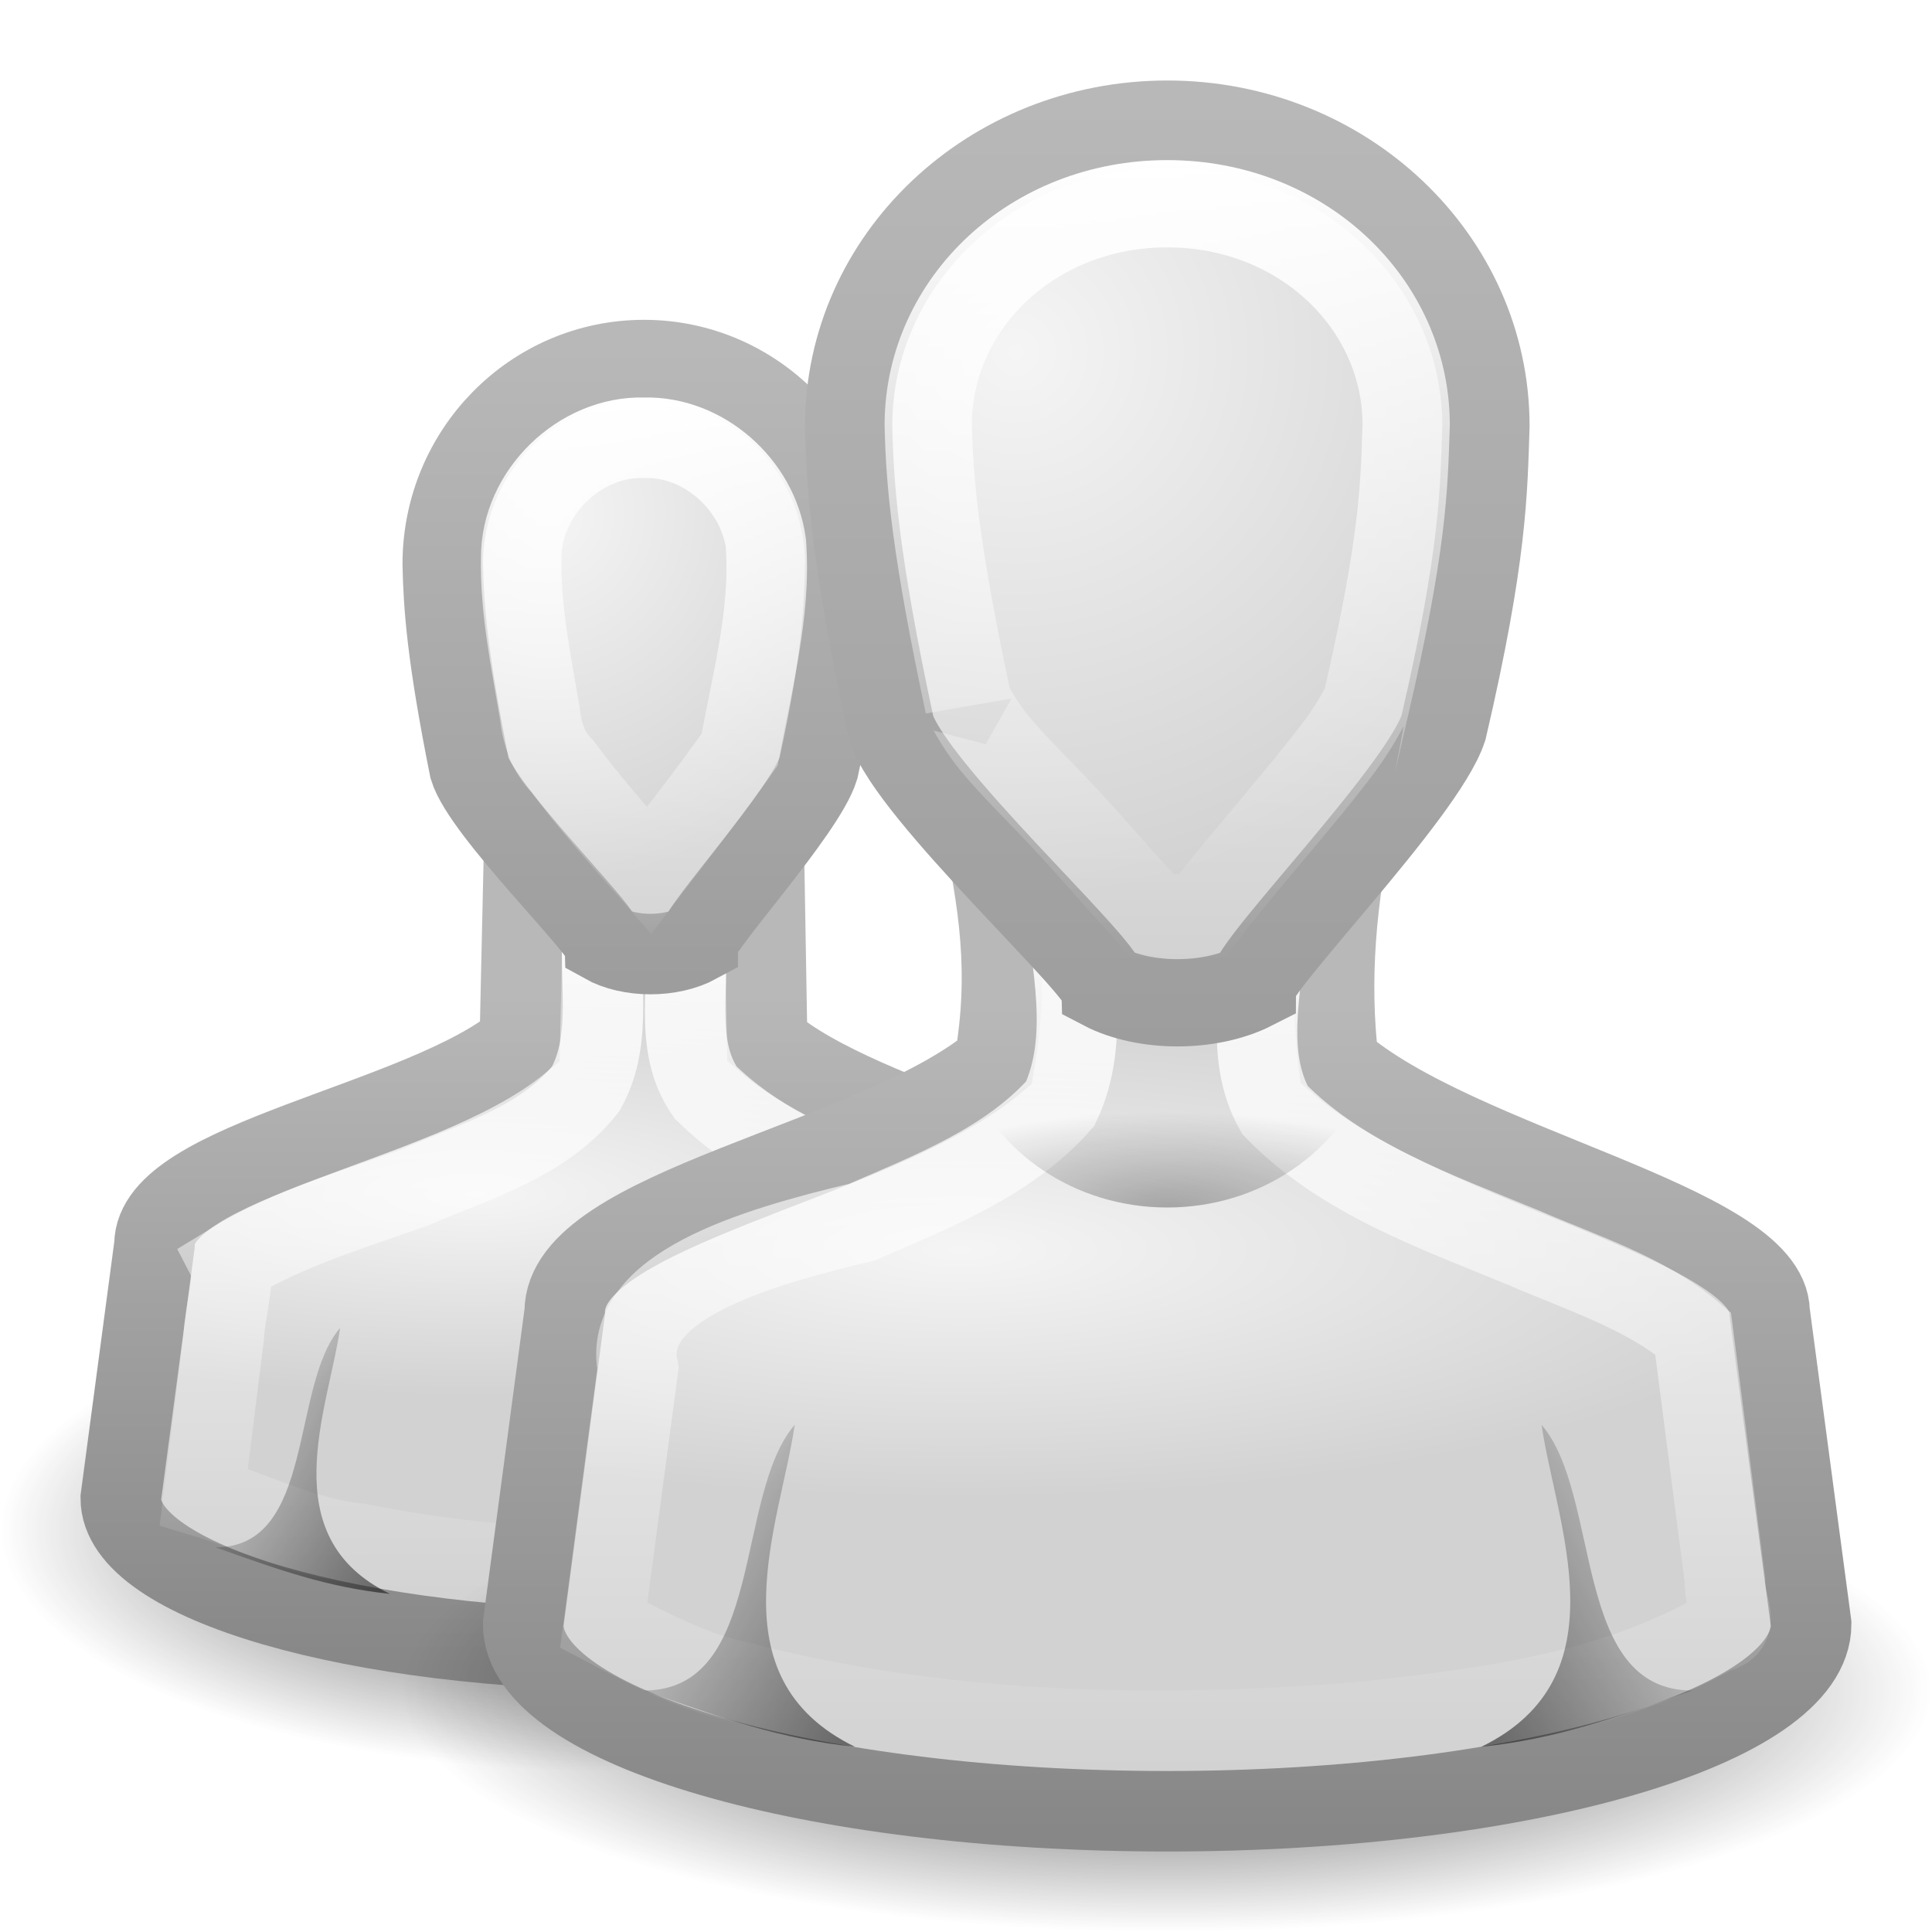
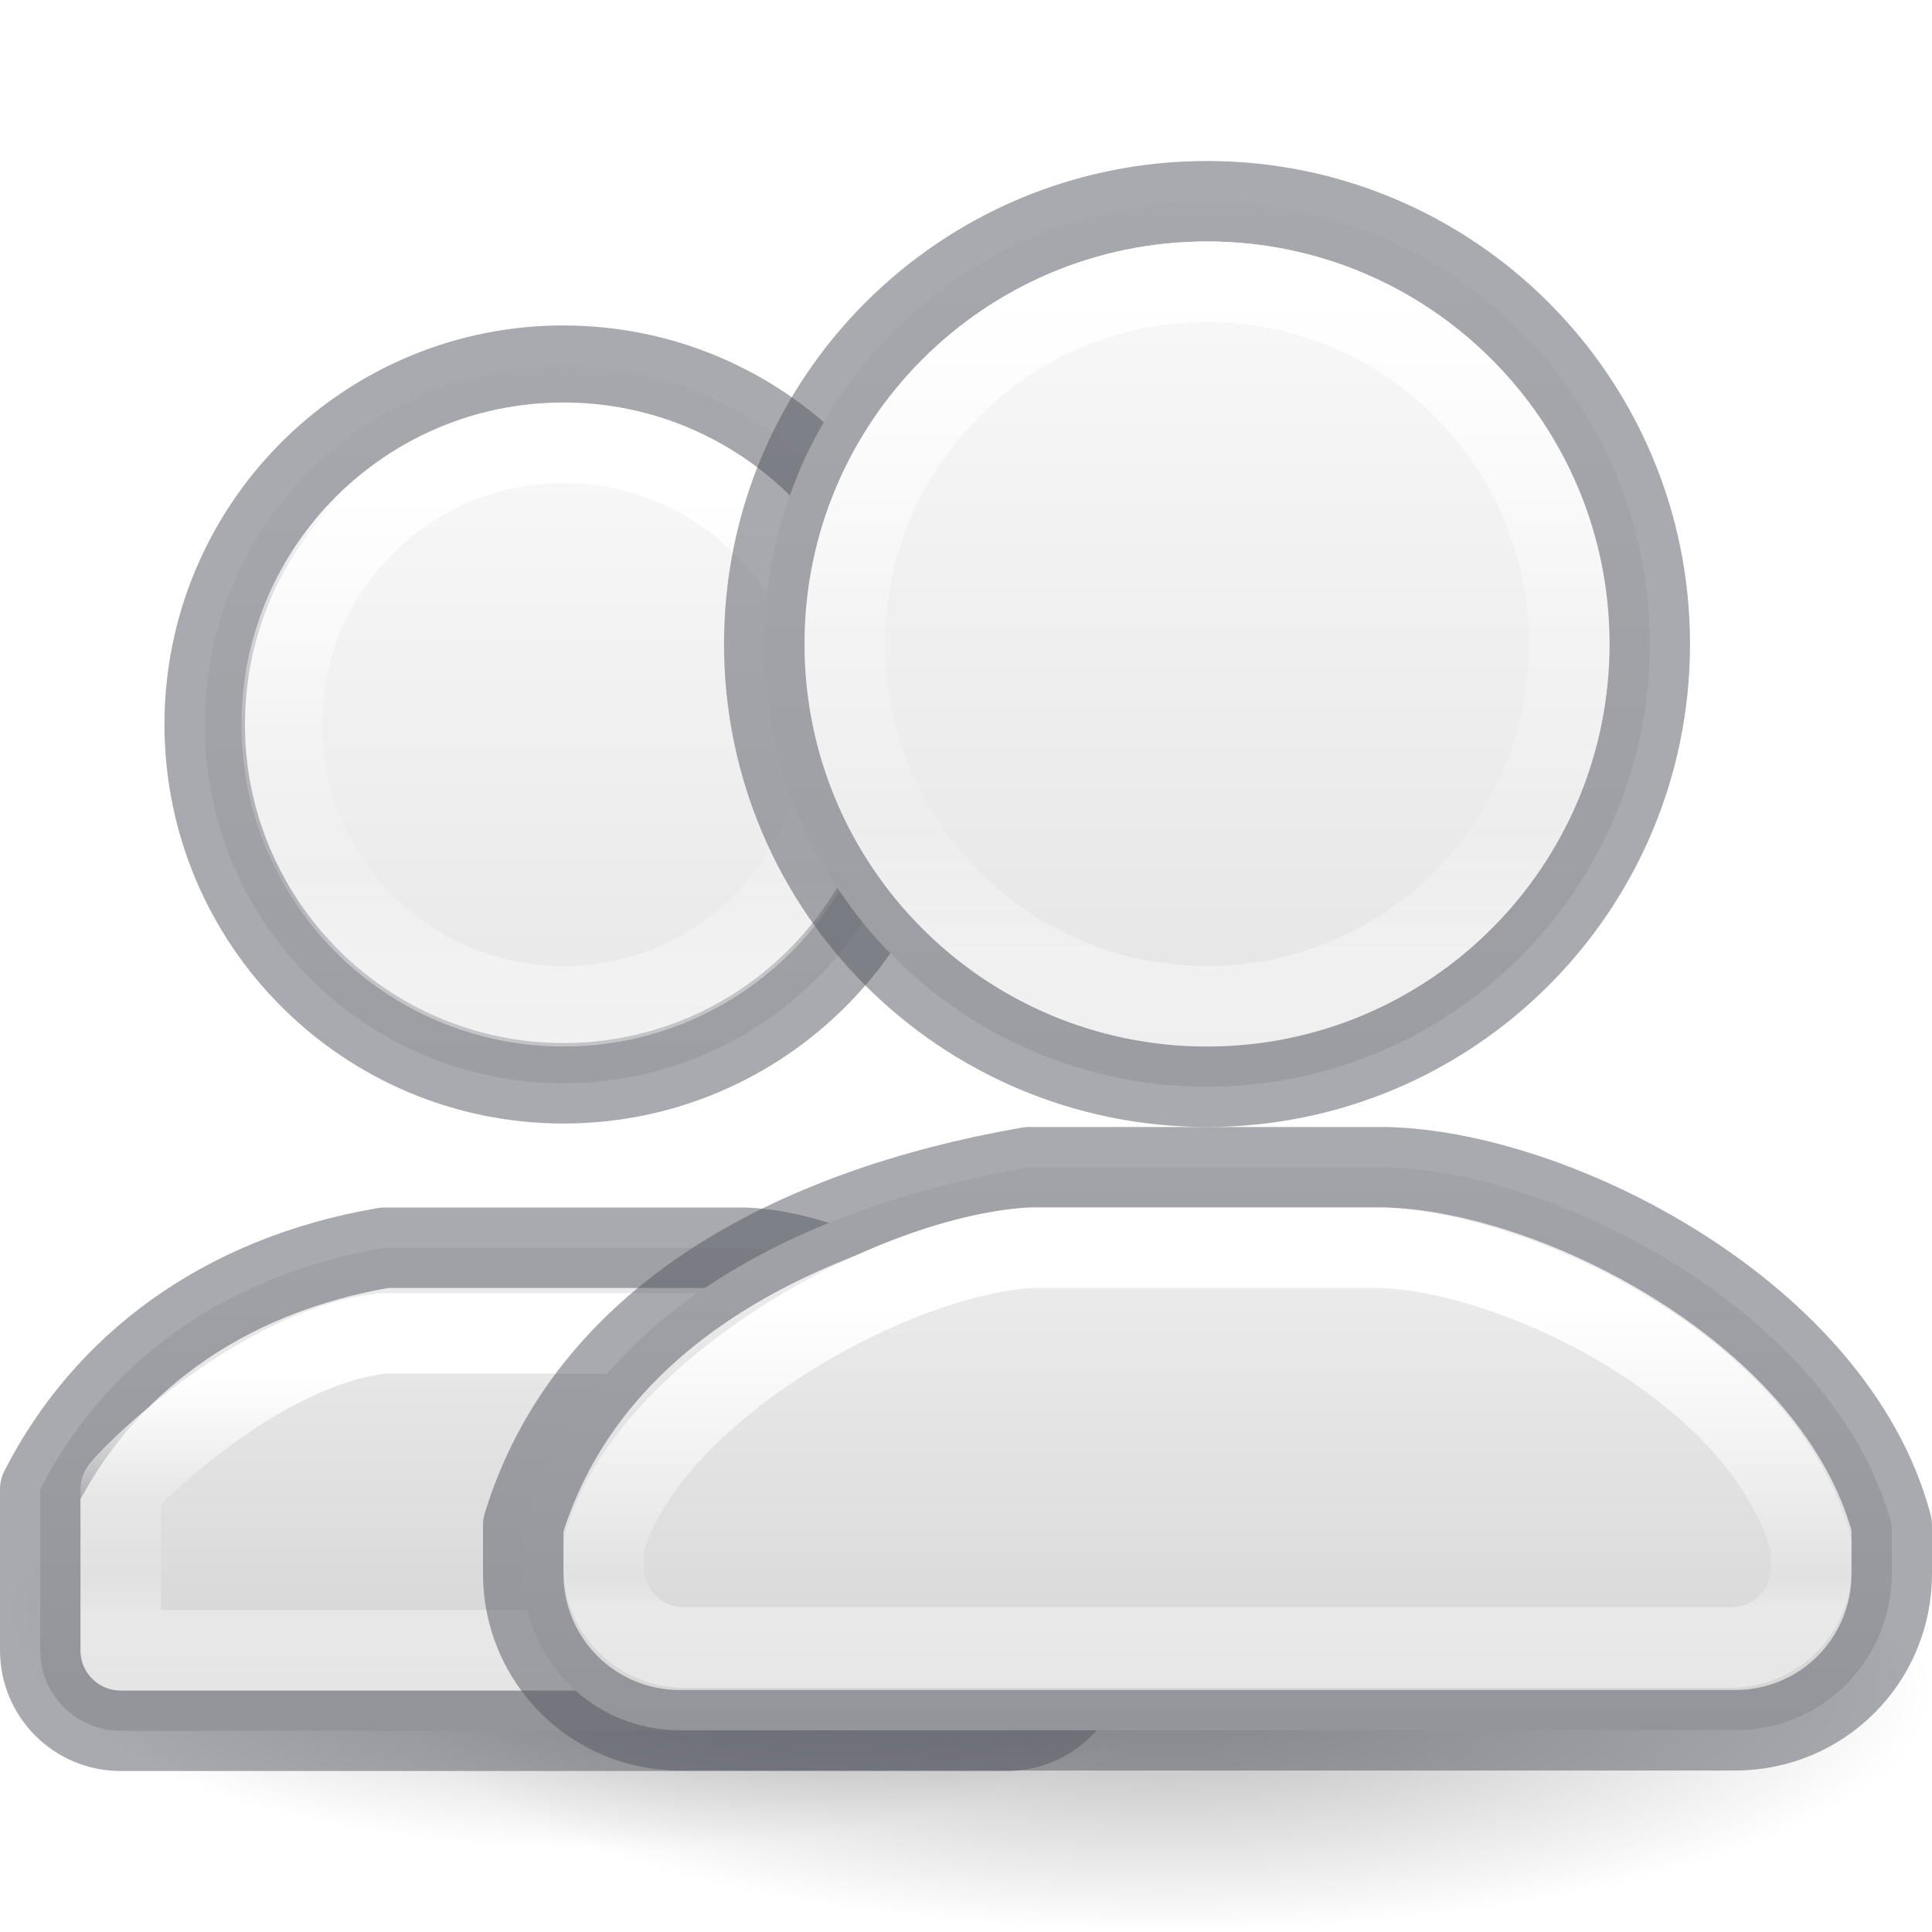
<svg xmlns="http://www.w3.org/2000/svg" xmlns:xlink="http://www.w3.org/1999/xlink" version="1.0" width="24" height="24" id="svg11300">
  <defs id="defs3">
-     <linearGradient id="linearGradient3785">
-       <stop id="stop3787" style="stop-color:#b8b8b8;stop-opacity:1" offset="0" />
-       <stop id="stop3789" style="stop-color:#878787;stop-opacity:1" offset="1" />
+     <linearGradient id="linearGradient1090">
+       <stop offset="0" style="stop-color:#ffffff;stop-opacity:1" id="stop1082" />
+       <stop offset="0.8" style="stop-color:#ffffff;stop-opacity:0.235" id="stop1084" />
+       <stop offset="0.894" style="stop-color:#ffffff;stop-opacity:0.157" id="stop1086" />
+       <stop offset="1" style="stop-color:#ffffff;stop-opacity:0.392" id="stop1088" />
    </linearGradient>
-     <linearGradient id="linearGradient6954">
-       <stop id="stop6960" style="stop-color:#f5f5f5;stop-opacity:1" offset="0" />
-       <stop id="stop6962" style="stop-color:#d2d2d2;stop-opacity:1" offset="1" />
-     </linearGradient>
-     <linearGradient id="linearGradient3341">
-       <stop id="stop3343" style="stop-color:#ffffff;stop-opacity:1" offset="0" />
-       <stop id="stop3345" style="stop-color:#ffffff;stop-opacity:0" offset="1" />
+     <linearGradient id="linearGradient1060">
+       <stop offset="0" style="stop-color:#ffffff;stop-opacity:1" id="stop1052" />
+       <stop offset="0.54" style="stop-color:#ffffff;stop-opacity:0.235" id="stop1054" />
+       <stop offset="0.806" style="stop-color:#ffffff;stop-opacity:0.157" id="stop1056" />
+       <stop offset="1" style="stop-color:#ffffff;stop-opacity:0.392" id="stop1058" />
    </linearGradient>
    <linearGradient id="linearGradient5060">
      <stop id="stop5062" style="stop-color:#000000;stop-opacity:1" offset="0" />
      <stop id="stop5064" style="stop-color:#000000;stop-opacity:0" offset="1" />
    </linearGradient>
-     <radialGradient cx="30" cy="33.188" r="4.688" fx="30" fy="33.188" id="radialGradient2922" xlink:href="#linearGradient5060" gradientUnits="userSpaceOnUse" gradientTransform="matrix(0.8149192,-3.8844793e-7,1.136461e-7,0.2534027,-9.94758,6.59021)" />
-     <linearGradient x1="22" y1="39" x2="17" y2="37.438" id="linearGradient2928" xlink:href="#linearGradient5060" gradientUnits="userSpaceOnUse" gradientTransform="matrix(0.7499999,0,0,0.4347826,-5.12763,2.917391)" />
-     <radialGradient cx="26.376" cy="12.313" r="8" fx="26.376" fy="12.313" id="radialGradient2931" xlink:href="#linearGradient6954" gradientUnits="userSpaceOnUse" gradientTransform="matrix(0.8655204,-0.07102871,0.06760608,0.849074,-11.03891,-4.204803)" />
-     <linearGradient x1="30" y1="5" x2="30" y2="44.679" id="linearGradient2933" xlink:href="#linearGradient3785" gradientUnits="userSpaceOnUse" gradientTransform="matrix(0.5277033,0,0,0.5357324,-1.331098,-1.404301)" />
-     <radialGradient cx="25" cy="28.66" r="16" fx="25" fy="28.66" id="radialGradient2939" xlink:href="#linearGradient6954" gradientUnits="userSpaceOnUse" gradientTransform="matrix(0.6774237,0,0,0.1928563,-5.016255,9.997732)" />
-     <linearGradient x1="30" y1="25.085" x2="30" y2="45" id="linearGradient2941" xlink:href="#linearGradient3785" gradientUnits="userSpaceOnUse" gradientTransform="matrix(0.5161324,0,0,0.5166711,-0.9839725,-0.491809)" />
    <radialGradient cx="32" cy="41.5" r="21" fx="32" fy="41.5" id="radialGradient2944" xlink:href="#linearGradient5060" gradientUnits="userSpaceOnUse" gradientTransform="matrix(0.452381,0,0,0.1428571,0.02380949,15.07143)" />
-     <linearGradient x1="22" y1="39" x2="17" y2="37.438" id="linearGradient3722" xlink:href="#linearGradient5060" gradientUnits="userSpaceOnUse" gradientTransform="matrix(-0.7499999,0,0,0.4347826,34.15,2.917391)" />
-     <linearGradient x1="30" y1="6.334" x2="30" y2="24.913" id="linearGradient3734" xlink:href="#linearGradient3341" gradientUnits="userSpaceOnUse" gradientTransform="matrix(0.5277033,0,0,0.5357324,-1.331098,-1.404301)" />
-     <linearGradient x1="29.996" y1="21.44" x2="29.996" y2="43.531" id="linearGradient3756" xlink:href="#linearGradient3341" gradientUnits="userSpaceOnUse" gradientTransform="matrix(0.5161324,0,0,0.5166711,-0.9839725,-0.491809)" />
    <linearGradient id="linearGradient5060-9">
      <stop id="stop5062-9" style="stop-color:#000000;stop-opacity:1" offset="0" />
      <stop id="stop5064-1" style="stop-color:#000000;stop-opacity:0" offset="1" />
    </linearGradient>
-     <linearGradient x1="29.998" y1="6.781" x2="30" y2="26.283" id="linearGradient4080" xlink:href="#linearGradient3341" gradientUnits="userSpaceOnUse" gradientTransform="matrix(0.3333458,0,0,0.3621533,-2.000376,2.481381)" />
-     <linearGradient x1="29.968" y1="21.687" x2="30" y2="43.309" id="linearGradient4118" xlink:href="#linearGradient3341" gradientUnits="userSpaceOnUse" gradientTransform="matrix(0.4193574,0,0,0.419795,-4.580722,1.819164)" />
-     <radialGradient cx="32" cy="41.5" r="21" fx="32" fy="41.5" id="radialGradient4148" xlink:href="#linearGradient5060-9" gradientUnits="userSpaceOnUse" gradientTransform="matrix(0.3571429,0,0,0.1428572,-3.928571,13.07206)" />
-     <linearGradient x1="22" y1="39" x2="17" y2="37.438" id="linearGradient4168" xlink:href="#linearGradient5060" gradientUnits="userSpaceOnUse" gradientTransform="matrix(0.6195652,0,0,0.3591683,-8.166564,4.283932)" />
-     <radialGradient cx="25" cy="28.66" r="16" fx="25" fy="28.66" id="radialGradient4170" xlink:href="#linearGradient6954" gradientUnits="userSpaceOnUse" gradientTransform="matrix(0.5504065,0,0,0.1566956,-7.856951,10.34191)" />
-     <linearGradient x1="30" y1="25.085" x2="30" y2="45" id="linearGradient4172" xlink:href="#linearGradient3785" gradientUnits="userSpaceOnUse" gradientTransform="matrix(0.4193574,0,0,0.419795,-4.580722,1.819164)" />
-     <linearGradient x1="30" y1="5" x2="30" y2="44.679" id="linearGradient4174" xlink:href="#linearGradient3785" gradientUnits="userSpaceOnUse" gradientTransform="matrix(0.3333458,0,0,0.3621533,-2.000376,2.481381)" />
-     <radialGradient cx="26.376" cy="12.313" r="8" fx="26.376" fy="12.313" id="radialGradient4176" xlink:href="#linearGradient6954" gradientUnits="userSpaceOnUse" gradientTransform="matrix(0.5467422,-0.04801515,0.04270621,0.5739711,-8.132723,0.5882512)" />
+     <radialGradient cx="32" cy="41.5" r="21" fx="32" fy="41.5" id="radialGradient4148" xlink:href="#linearGradient5060-9" gradientUnits="userSpaceOnUse" gradientTransform="matrix(0.3571429,0,0,0.1428572,-3.928571,14.07143)" />
+     <linearGradient id="linearGradient947">
+       <stop offset="0" style="stop-color:#ffffff;stop-opacity:1" id="stop939" />
+       <stop offset="0.49" style="stop-color:#ffffff;stop-opacity:0.235" id="stop941" />
+       <stop offset="0.806" style="stop-color:#ffffff;stop-opacity:0.157" id="stop943" />
+       <stop offset="1" style="stop-color:#ffffff;stop-opacity:0.392" id="stop945" />
+     </linearGradient>
+     <linearGradient id="linearGradient868">
+       <stop id="stop864" offset="0" style="stop-color:#fafafa;stop-opacity:1" />
+       <stop id="stop866" offset="1" style="stop-color:#d4d4d4;stop-opacity:1" />
+     </linearGradient>
+     <linearGradient xlink:href="#linearGradient868" id="linearGradient1004" gradientUnits="userSpaceOnUse" gradientTransform="matrix(1.25999,0,0,1.258421,-105.1123,-37.02608)" x1="88.909" y1="39.504" x2="88.909" y2="46.196" />
+     <linearGradient xlink:href="#linearGradient868" id="linearGradient1006" gradientUnits="userSpaceOnUse" gradientTransform="matrix(1.25999,0,0,1.258421,-105.1123,-37.02608)" x1="95.323" y1="31.409" x2="95.323" y2="46.598" />
+     <linearGradient xlink:href="#linearGradient947" id="linearGradient1065" gradientUnits="userSpaceOnUse" gradientTransform="matrix(1.021613,0,0,1.201735,-21.5619,-18.34394)" x1="27.735" y1="20.326" x2="27.735" y2="25.24" />
+     <linearGradient xlink:href="#linearGradient1060" id="linearGradient1050" gradientUnits="userSpaceOnUse" gradientTransform="matrix(1.021613,0,0,1.201735,-21.5619,-18.34394)" x1="35.783" y1="18.177" x2="35.783" y2="25.188" />
+     <linearGradient xlink:href="#linearGradient868" id="linearGradient1062" gradientUnits="userSpaceOnUse" gradientTransform="matrix(1.25999,0,0,1.258421,-105.1123,-37.02608)" x1="95.323" y1="39.144" x2="95.323" y2="46.598" />
+     <linearGradient xlink:href="#linearGradient868" id="linearGradient1068" gradientUnits="userSpaceOnUse" gradientTransform="matrix(1.25999,0,0,1.258421,-105.1123,-37.02608)" x1="88.909" y1="33.016" x2="88.909" y2="46.771" />
+     <linearGradient xlink:href="#linearGradient947" id="linearGradient1074" gradientUnits="userSpaceOnUse" gradientTransform="matrix(1.021613,0,0,1.201735,-21.5619,-18.34394)" x1="27.735" y1="29.484" x2="27.735" y2="31.994" />
+     <linearGradient xlink:href="#linearGradient1090" id="linearGradient1080" gradientUnits="userSpaceOnUse" gradientTransform="matrix(1.021613,0,0,1.201735,-21.5619,-18.34394)" x1="35.783" y1="28.722" x2="35.783" y2="31.9" />
  </defs>
-   <g id="g4150">
-     <g id="g4140">
-       <path d="M 15,19.001 A 7.5,3 0 0 1 4.0027698e-8,19.001 7.5,3 0 1 1 15,19.001 z" id="path3823-1" style="opacity:0.8;fill:url(#radialGradient4148);fill-opacity:1;stroke:none" />
-       <path d="M 6.513,10.425 6.457,12.944 C 5.236,13.957 1.915,14.413 1.919,15.463 l -0.419,3.148 c 0,1.043 2.91,1.889 6.5,1.889 3.59,0 6.5,-0.846 6.5,-1.889 L 14.081,15.463 C 14.076,14.564 10.736,13.993 9.53,12.944 l -0.043,-2.519 -2.974,0 z" id="path3766-9" style="fill:url(#radialGradient4170);fill-opacity:1;stroke:url(#linearGradient4172);stroke-width:1;stroke-miterlimit:4;stroke-opacity:1;stroke-dasharray:none" />
-       <path d="m 7.5,11.438 c -0.081,0.692 0.132,1.451 -0.224,2.088 -0.529,0.667 -1.389,0.905 -2.139,1.23 -0.774,0.278 -1.574,0.51 -2.28,0.944 0.07,0.137 -0.066,0.622 -0.078,0.908 -0.083,0.662 -0.166,1.325 -0.248,1.987 0.64,0.191 1.24,0.511 1.915,0.579 2.367,0.47 4.822,0.415 7.191,-0.004 0.602,-0.115 1.18,-0.332 1.732,-0.588 0.184,-0.314 -0.04,-0.705 -0.032,-1.059 C 13.267,16.942 13.196,16.361 13.125,15.781 11.737,14.917 9.965,14.748 8.764,13.57 8.341,12.961 8.602,12.193 8.492,11.513 8.229,11.341 7.855,11.477 7.541,11.438 l -0.03,0 -0.011,0 z" id="path4094" style="fill:none;stroke:url(#linearGradient4118);stroke-width:1;stroke-miterlimit:4;stroke-opacity:1;stroke-dasharray:none" />
-       <path d="m 8,4.473 c -1.381,0 -2.5,1.135 -2.5,2.535 0.011,0.518 0.052,1.134 0.333,2.535 0.167,0.543 1.653,1.992 1.667,2.173 0.323,0.181 0.833,0.181 1.167,0 0,-0.181 1.333,-1.63 1.5,-2.173 0.317,-1.456 0.316,-1.992 0.333,-2.535 0,-1.4 -1.119,-2.535 -2.5,-2.535 z" id="path3764-3" style="fill:url(#radialGradient4176);fill-opacity:1;stroke:url(#linearGradient4174);stroke-width:1;stroke-miterlimit:4;stroke-opacity:1;stroke-dasharray:none" />
-       <path d="M 4.844,19.8 C 3.381,19.088 4.079,17.507 4.225,16.496 3.605,17.214 3.917,19.222 2.678,19.222 3.504,19.516 4.07,19.716 4.844,19.8 z" id="path3848-9" style="opacity:0.5;fill:url(#linearGradient4168);fill-opacity:1;stroke:none" />
-       <path d="M 8,5.438 C 7.201,5.415 6.471,6.128 6.475,6.927 6.462,7.577 6.598,8.219 6.705,8.857 6.733,9.107 6.804,9.339 6.987,9.521 7.321,9.971 7.693,10.391 8.062,10.812 8.441,10.315 8.829,9.824 9.188,9.312 9.34,8.466 9.579,7.616 9.514,6.749 9.415,6.022 8.741,5.417 8,5.438 z" id="path4066" style="fill:none;stroke:url(#linearGradient4080);stroke-width:1;stroke-miterlimit:4;stroke-opacity:1;stroke-dasharray:none" />
-     </g>
-     <g id="g3758">
-       <path d="M 24,21 A 9.5,3 0 0 1 5,21 9.5,3 0 1 1 24,21 z" id="path3823" style="opacity:0.8;fill:url(#radialGradient2944);fill-opacity:1;stroke:none" />
-       <path d="m 12.177,10.1 c 0.238,1.125 0.37,1.975 0.177,3.1 -1.502,1.248 -5.345,1.808 -5.339,3.1 l -0.516,3.875 c 0,1.284 3.582,2.325 8,2.325 4.418,0 8,-1.041 8,-2.325 l -0.516,-3.875 c -0.006,-1.105 -3.871,-1.808 -5.355,-3.1 -0.127,-1.044 -0.026,-2.056 0.194,-3.1 l -4.645,0 z" id="path3766" style="fill:url(#radialGradient2939);fill-opacity:1;stroke:url(#linearGradient2941);stroke-width:1;stroke-miterlimit:4;stroke-opacity:1;stroke-dasharray:none" />
-       <path d="m 13.219,11.094 c 0.087,0.857 0.335,1.801 -0.048,2.616 -0.643,0.728 -1.595,1.094 -2.467,1.473 C 9.323,15.51 7.714,16 7.925,16.998 7.783,18.061 7.642,19.124 7.5,20.188 c 0.306,0.161 1.081,0.585 1.625,0.688 2.521,0.667 5.168,0.725 7.755,0.52 1.512,-0.166 3.089,-0.353 4.433,-1.113 0.335,-0.074 0.107,-0.316 0.115,-0.655 -0.132,-1.021 -0.264,-2.043 -0.396,-3.064 -0.588,-0.503 -1.391,-0.754 -2.106,-1.065 -1.083,-0.447 -2.251,-0.853 -3.087,-1.708 -0.392,-0.69 -0.161,-1.539 -0.107,-2.286 0.26,-0.528 -0.223,-0.402 -0.553,-0.41 -0.653,0 -1.306,0 -1.959,0 z" id="path3742" style="fill:none;stroke:url(#linearGradient3756);stroke-width:1;stroke-miterlimit:4;stroke-opacity:1" />
-       <path d="m 14.5,1.542 c -2.186,0 -3.958,1.679 -3.958,3.75 0.017,0.766 0.082,1.677 0.528,3.75 0.264,0.804 2.617,2.947 2.639,3.214 0.512,0.268 1.319,0.268 1.847,0 0,-0.268 2.111,-2.411 2.375,-3.214 0.502,-2.155 0.501,-2.947 0.528,-3.75 0,-2.071 -1.772,-3.75 -3.958,-3.75 z" id="path3764" style="fill:url(#radialGradient2931);fill-opacity:1;stroke:url(#linearGradient2933);stroke-width:1.084;stroke-miterlimit:4;stroke-opacity:1;stroke-dasharray:none" />
-       <path d="M 10.622,21.7 C 8.851,20.838 9.695,18.925 9.872,17.7 9.122,18.57 9.5,21 8,21 c 1,0.356 1.685,0.598 2.622,0.7 z" id="path3848" style="opacity:0.5;fill:url(#linearGradient2928);fill-opacity:1;stroke:none" />
-       <path d="M 12,13.35 C 12.366,14.31 13.343,15 14.5,15 c 1.157,0 2.134,-0.69 2.5,-1.65 l -5,0 z" id="path3833" style="opacity:0.3;fill:url(#radialGradient2922);fill-opacity:1;stroke:none" />
-       <path d="m 18.4,21.7 c 1.772,-0.862 0.927,-2.775 0.75,-4 C 19.9,18.57 19.522,21 21.022,21 c -1,0.356 -1.685,0.598 -2.622,0.7 z" id="path3720" style="opacity:0.5;fill:url(#linearGradient3722);fill-opacity:1;stroke:none" />
-       <path d="m 14.5,2.531 c -1.667,0 -2.951,1.23 -2.969,2.719 1.39e-4,0.006 -1.45e-4,0.025 0,0.031 0.016,0.708 0.086,1.527 0.5,3.469 -0.005,-0.037 0.097,0.204 0.312,0.469 0.232,0.285 0.567,0.608 0.875,0.938 0.308,0.329 0.599,0.669 0.844,0.938 0.094,0.103 0.172,0.187 0.25,0.281 0.167,0.035 0.415,0.032 0.625,0 0.062,-0.084 0.115,-0.159 0.188,-0.25 0.218,-0.272 0.474,-0.576 0.75,-0.906 0.276,-0.33 0.569,-0.681 0.781,-0.969 0.198,-0.268 0.307,-0.503 0.312,-0.5 0.461,-2 0.474,-2.67 0.5,-3.469 0,-0.01 1.19e-4,-0.021 0,-0.031 C 17.451,3.762 16.167,2.531 14.5,2.531 z" id="path3730" style="fill:none;stroke:url(#linearGradient3734);stroke-width:1.084;stroke-miterlimit:4;stroke-opacity:1;stroke-dasharray:none" />
-     </g>
-   </g>
+   <path d="M 15,20 A 7.5,3 0 0 1 4.0027698e-8,20 7.5,3 0 1 1 15,20 Z" id="path3823-1" style="opacity:0.3;fill:url(#radialGradient4148);fill-opacity:1;stroke:none" />
+   <path d="M 24,21 A 9.5,3 0 0 1 5,21 9.5,3 0 1 1 24,21 Z" id="path3823" style="opacity:0.3;fill:url(#radialGradient2944);fill-opacity:1;stroke:none" />
+   <path style="color:#000000;font-variation-settings:normal;display:inline;overflow:visible;visibility:visible;vector-effect:none;fill:url(#linearGradient1004);fill-opacity:1;fill-rule:nonzero;stroke:#555761;stroke-width:1;stroke-linecap:round;stroke-linejoin:round;stroke-miterlimit:4;stroke-dasharray:none;stroke-dashoffset:0;stroke-opacity:0.502;marker:none;enable-background:accumulate;stop-color:#000000;opacity:1;stop-opacity:1" d="M 4.777,15.5 C 2.735,15.848 1.28,16.97 0.5,18.5 v 2 c 0,0.554 0.446,1 1,1 h 11 c 0.554,0 1,-0.446 1,-1 v -2 c -0.671,-1.608 -2.846,-2.967 -4.277,-3 z" id="path1066" />
+   <path style="color:#000000;font-variation-settings:normal;display:inline;overflow:visible;visibility:visible;vector-effect:none;fill:url(#linearGradient1068);fill-opacity:1;fill-rule:nonzero;stroke:#555761;stroke-width:1;stroke-linecap:round;stroke-linejoin:round;stroke-miterlimit:4;stroke-dasharray:none;stroke-dashoffset:0;stroke-opacity:0.502;marker:none;enable-background:accumulate;stop-color:#000000;opacity:1;stop-opacity:1" d="M 6.922,4.543 C 4.491,4.586 2.543,6.569 2.543,9 2.544,11.461 4.539,13.456 7,13.457 9.461,13.456 11.456,11.461 11.457,9 11.456,6.539 9.461,4.544 7,4.543 c -0.026,-2.282e-4 -0.052,-2.282e-4 -0.078,0 z" id="rect3049-3" />
+   <path style="color:#000000;font-variation-settings:normal;display:inline;overflow:visible;visibility:visible;vector-effect:none;fill:none;fill-opacity:1;fill-rule:nonzero;stroke:url(#linearGradient1074);stroke-width:1;stroke-linecap:round;stroke-linejoin:round;stroke-miterlimit:4;stroke-dasharray:none;stroke-dashoffset:0;stroke-opacity:1;marker:none;enable-background:accumulate;stop-color:#000000;opacity:1;stop-opacity:1" d="M 4.777,16.564 C 3.37,16.692 1.797,18.136 1.5,18.5 v 2 h 11 v -2 C 11.848,17.848 10.677,16.619 9.223,16.564 Z" id="path1072" />
+   <path style="color:#000000;font-variation-settings:normal;display:inline;overflow:visible;visibility:visible;vector-effect:none;fill:none;fill-opacity:1;fill-rule:nonzero;stroke:url(#linearGradient1065);stroke-width:1;stroke-linecap:round;stroke-linejoin:round;stroke-miterlimit:4;stroke-dasharray:none;stroke-dashoffset:0;stroke-opacity:1;marker:none;enable-background:accumulate;stop-color:#000000;opacity:1;stop-opacity:1" d="M 7,5.5 C 5.067,5.5 3.5,7.067 3.5,9 c 0,1.933 1.567,3.5 3.5,3.5 1.933,0 3.5,-1.567 3.5,-3.5 C 10.5,7.067 8.933,5.5 7,5.5 Z" id="path1029" />
+   <path style="color:#000000;font-variation-settings:normal;display:inline;overflow:visible;visibility:visible;vector-effect:none;fill:url(#linearGradient1062);fill-opacity:1;fill-rule:nonzero;stroke:#555761;stroke-width:1;stroke-linecap:round;stroke-linejoin:round;stroke-miterlimit:4;stroke-dasharray:none;stroke-dashoffset:0;stroke-opacity:0.502;marker:none;enable-background:accumulate;stop-color:#000000;opacity:1;stop-opacity:1" d="M 12.781,14.5 C 9.838,15.012 7.286,16.374 6.5,18.945 v 0.604 c 0,1.078 0.867,1.945 1.945,1.945 h 6.549 6.561 c 1.078,0 1.945,-0.867 1.945,-1.945 V 18.945 C 22.803,16.314 19.321,14.541 17.207,14.5 Z" id="path1048" />
+   <path style="color:#000000;font-variation-settings:normal;display:inline;overflow:visible;visibility:visible;vector-effect:none;fill:url(#linearGradient1006);fill-opacity:1;fill-rule:nonzero;stroke:#555761;stroke-width:1;stroke-linecap:round;stroke-linejoin:round;stroke-miterlimit:4;stroke-dasharray:none;stroke-dashoffset:0;stroke-opacity:0.502;marker:none;enable-background:accumulate;stop-color:#000000;opacity:1;stop-opacity:1" d="m 14.994,2.5 c -3.038,0 -5.5,2.462 -5.5,5.5 0,3.038 2.462,5.5 5.5,5.5 3.038,0 5.5,-2.462 5.5,-5.5 0,-3.038 -2.462,-5.5 -5.5,-5.5 z" id="rect3049" />
+   <path style="font-variation-settings:normal;vector-effect:none;fill:none;fill-opacity:1;stroke:url(#linearGradient1080);stroke-width:1;stroke-linecap:round;stroke-linejoin:round;stroke-miterlimit:4;stroke-dasharray:none;stroke-dashoffset:0;stroke-opacity:1;stop-color:#000000;opacity:1;marker:none;stop-opacity:1" d="M 12.781,15.5 C 11,15.625 8,17.333 7.5,19.199 v 0.267 c 0,0.554 0.446,1 1,1 H 14.994 21.5 c 0.554,0 1,-0.446 1,-1 v -0.267 C 21.911,17 18.807,15.544 17.148,15.5 Z" id="path1078" />
+   <path style="font-variation-settings:normal;vector-effect:none;fill:none;fill-opacity:1;stroke:url(#linearGradient1050);stroke-width:1;stroke-linecap:round;stroke-linejoin:round;stroke-miterlimit:4;stroke-dasharray:none;stroke-dashoffset:0;stroke-opacity:1;stop-color:#000000;opacity:1;marker:none;stop-opacity:1" d="m 14.994,3.5 c -2.485,0 -4.5,2.015 -4.5,4.5 0,2.485 2.015,4.5 4.5,4.5 2.485,0 4.5,-2.015 4.5,-4.5 0,-2.485 -2.015,-4.5 -4.5,-4.5 z" id="path938" />
+   <g id="g988-9-0" style="stroke-width:1.507" transform="matrix(0.6666633,0,0,0.6607143,-50.24017,-13.26124)" />
+   <g id="g988-9" style="stroke-width:1.191" transform="matrix(0.8399934,0,0,0.8389472,-45.7396,-18.51522)" />
</svg>
